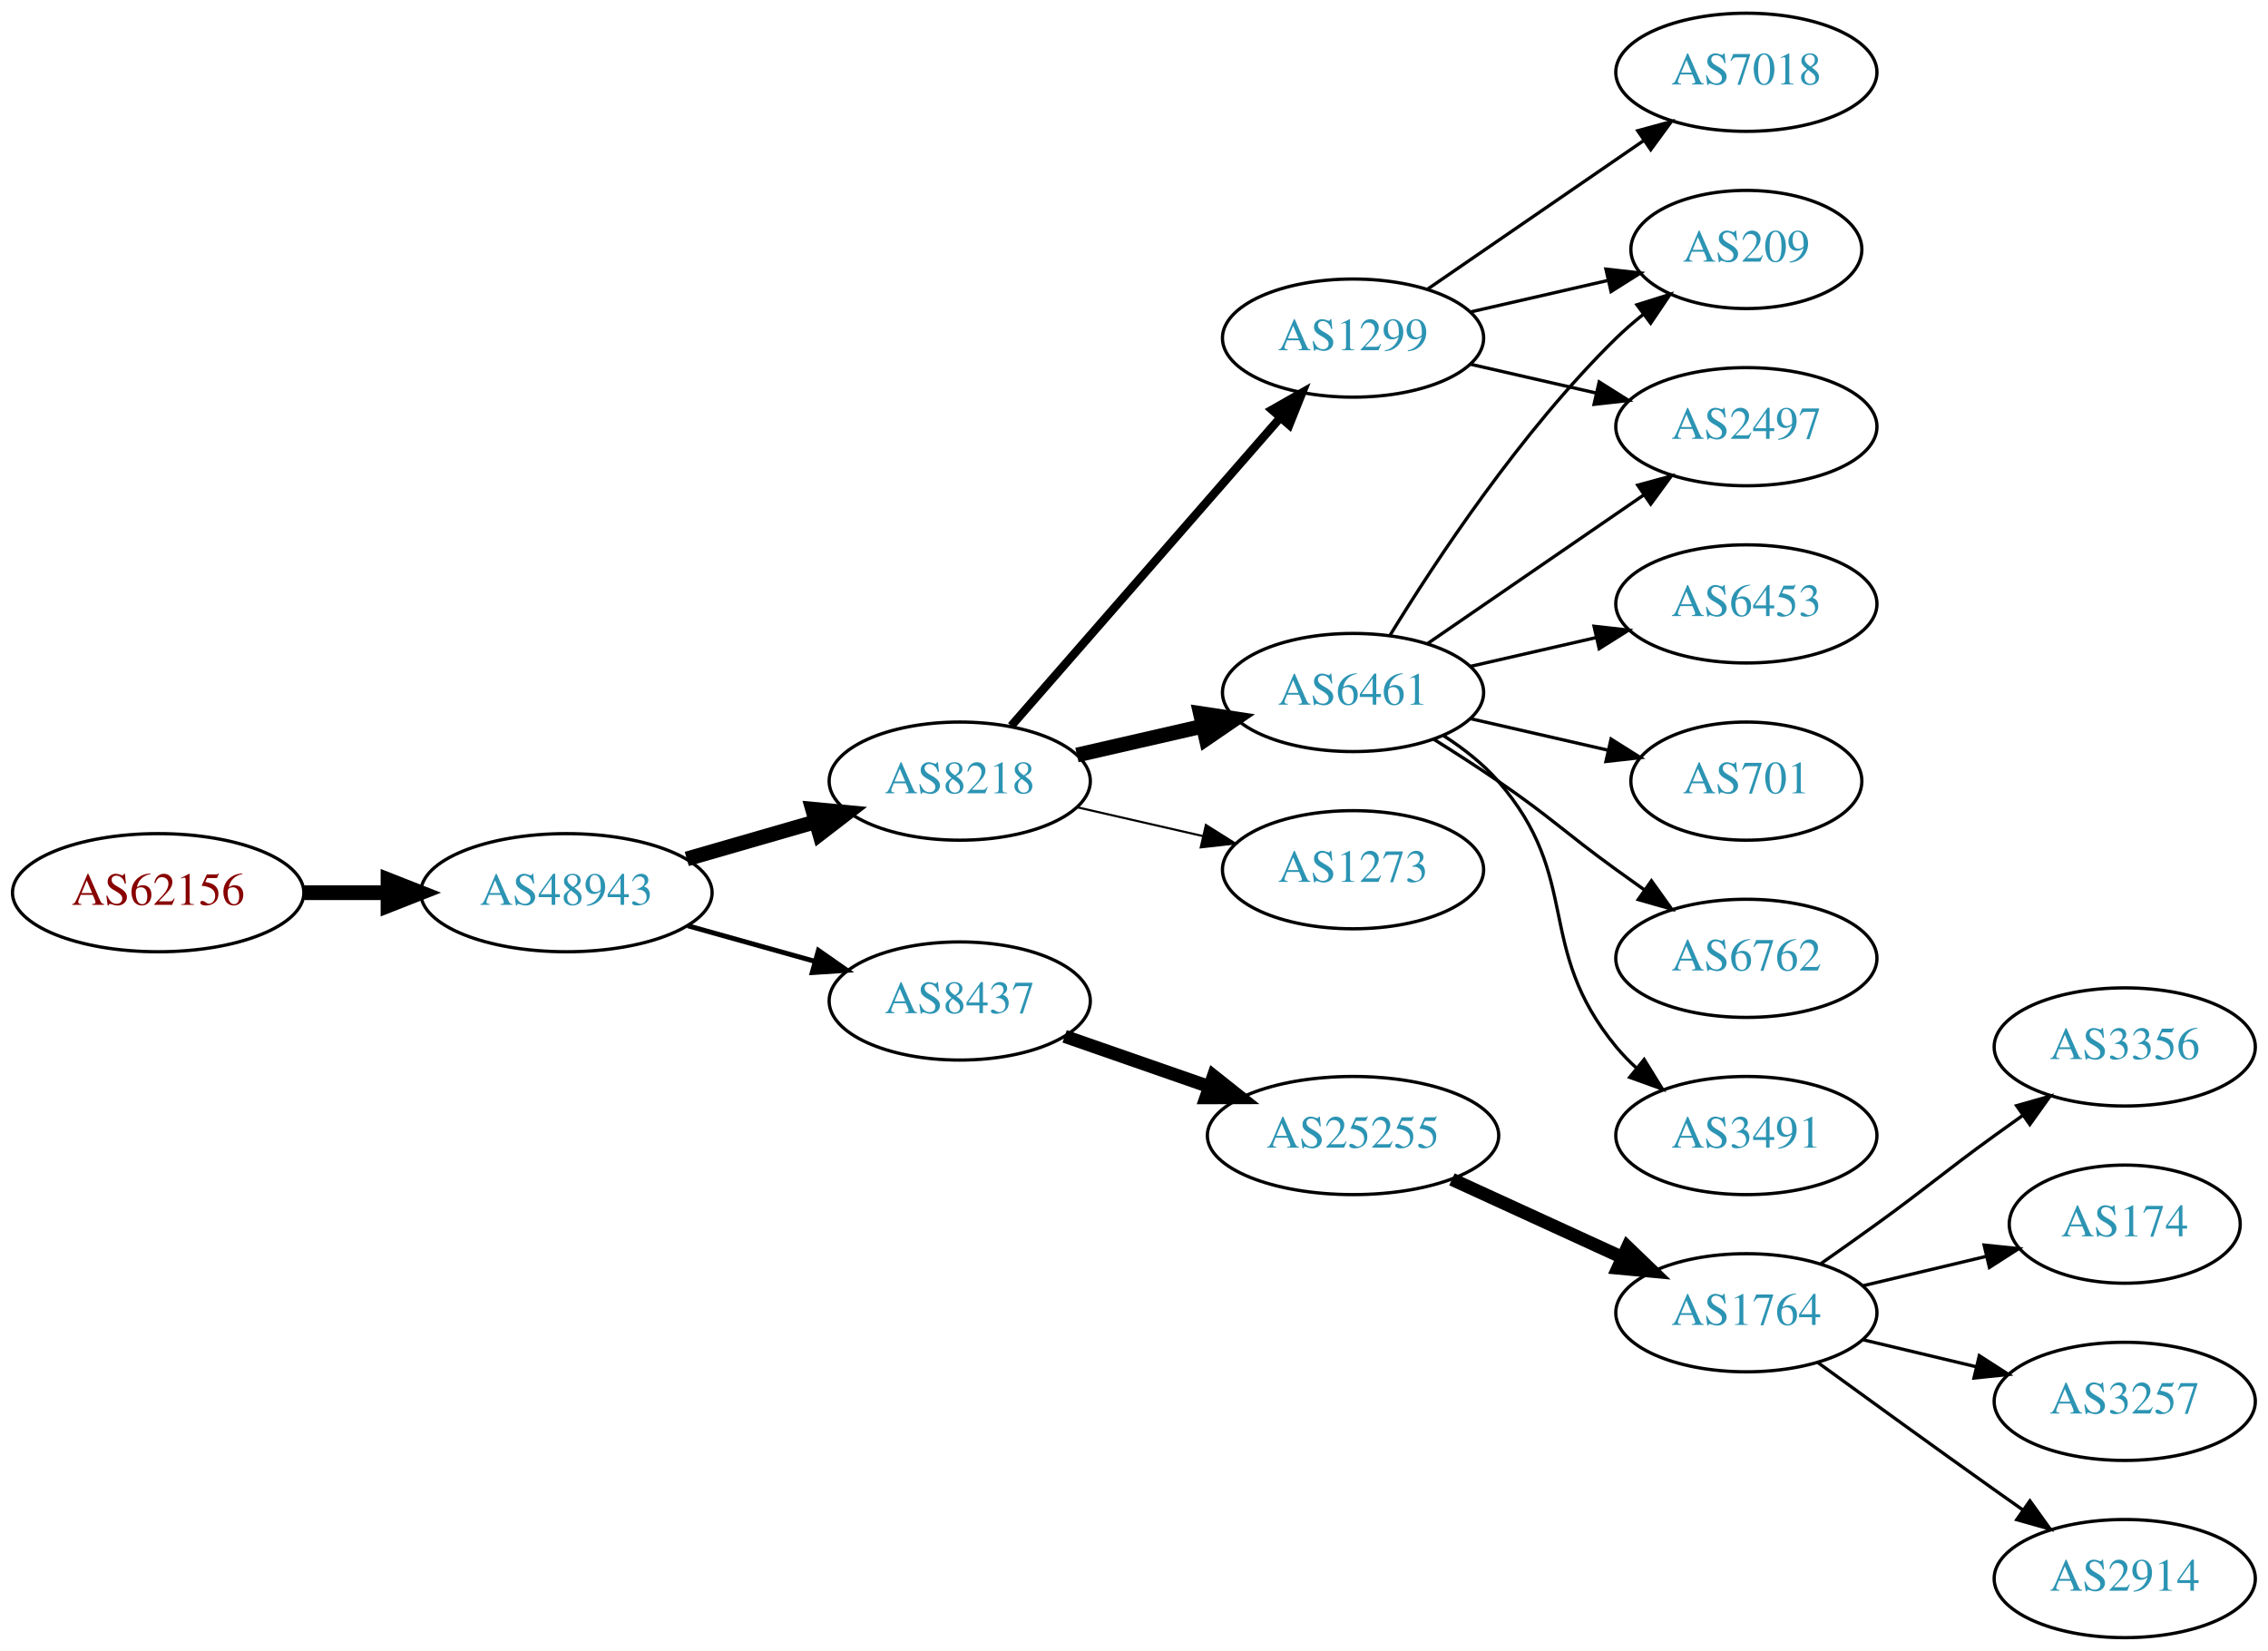
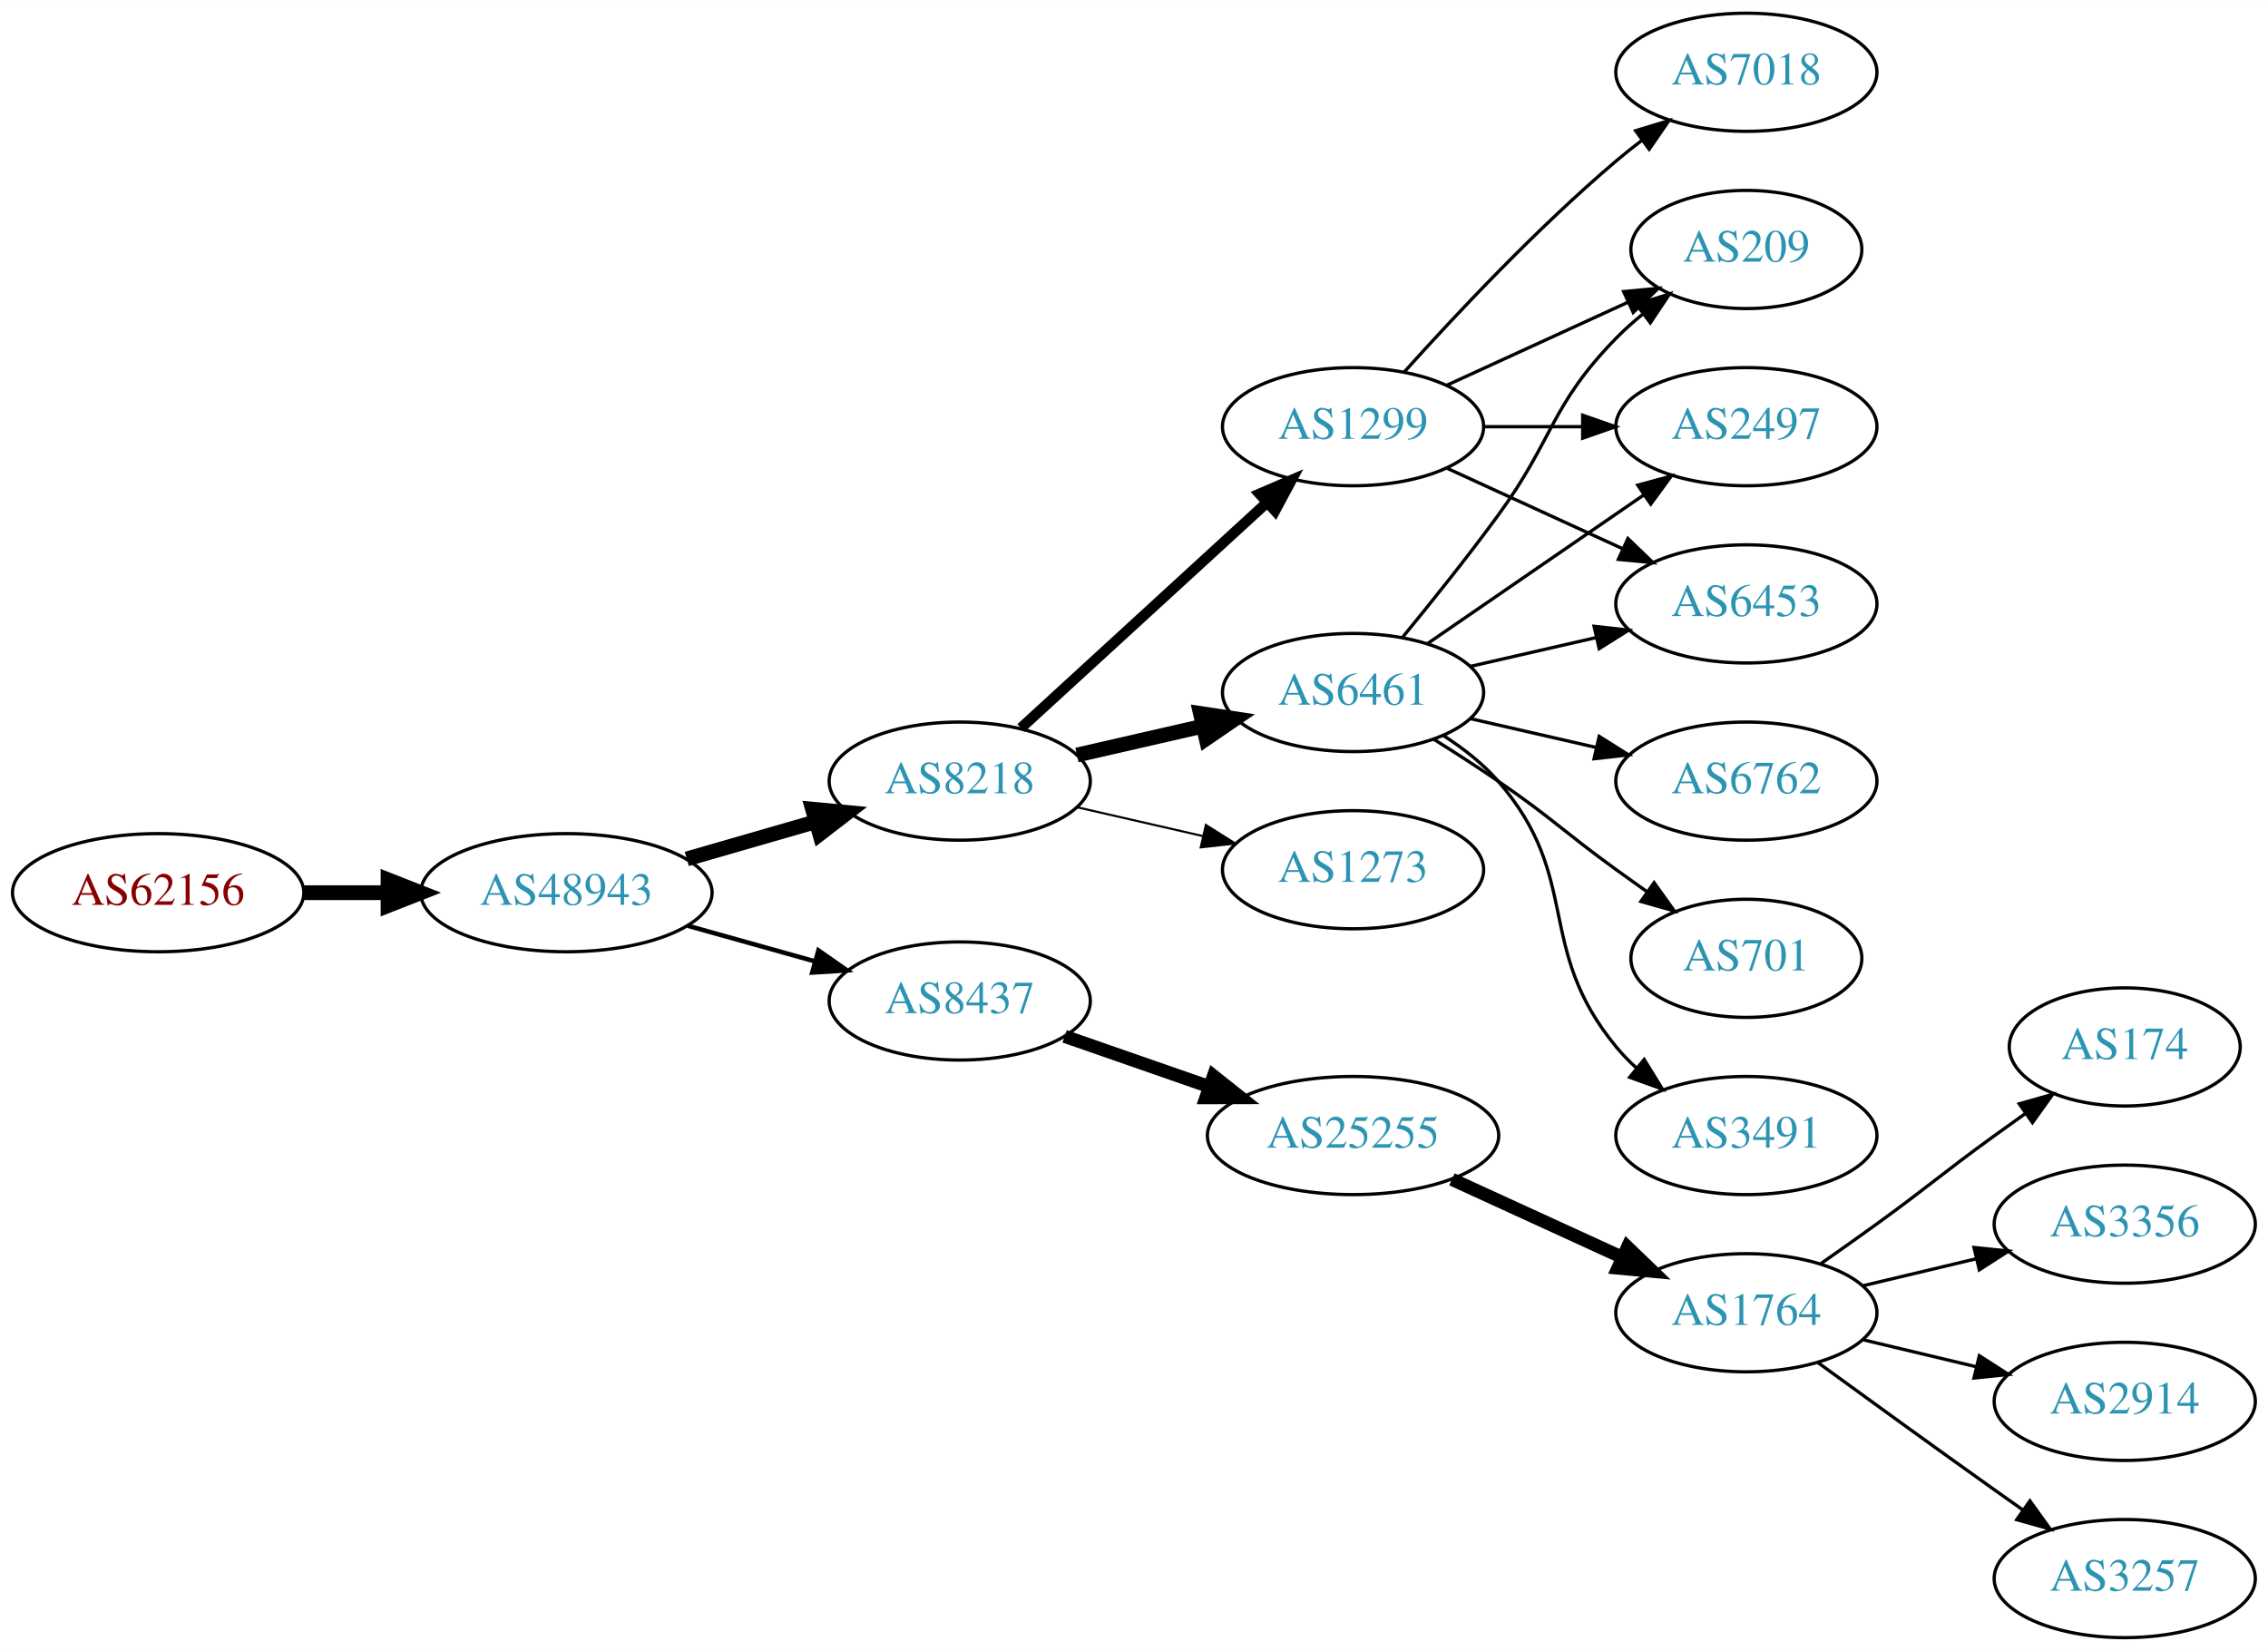
<svg xmlns="http://www.w3.org/2000/svg" xmlns:xlink="http://www.w3.org/1999/xlink" width="691pt" height="503pt" viewBox="0.00 0.00 691.06 503.00">
  <g id="graph0" class="graph" transform="scale(1 1) rotate(0) translate(4 499)">
    <polygon fill="white" stroke="none" points="-4,4 -4,-499 687.055,-499 687.055,4 -4,4" />
    <g id="node1" class="node">
      <g id="a_node1">
        <a xlink:href="/asn/62156" xlink:title="AS62156 ~ HXS GmbH [AT]">
          <ellipse fill="#ffffff" stroke="black" cx="44.196" cy="-227" rx="44.393" ry="18" />
          <text text-anchor="middle" x="44.196" y="-223.3" font-family="Times,serif" font-size="14.00" fill="#880000">AS62156</text>
        </a>
      </g>
    </g>
    <g id="node2" class="node">
      <g id="a_node2">
        <a xlink:href="/asn/48943" xlink:title="AS48943 ~ KAPPER NETWORK-COMMUNICATIONS GmbH [AT]">
          <ellipse fill="#ffffff" stroke="black" cx="168.588" cy="-227" rx="44.393" ry="18" />
          <text text-anchor="middle" x="168.588" y="-223.3" font-family="Times,serif" font-size="14.00" fill="#2c94b3">AS48943</text>
        </a>
      </g>
    </g>
    <g id="edge1" class="edge">
      <path fill="none" stroke="black" stroke-width="4.5" d="M88.692,-227C96.898,-227 105.569,-227 114.041,-227" />
      <polygon fill="black" stroke="black" stroke-width="4.5" points="114.233,-230.938 124.233,-227 114.233,-223.063 114.233,-230.938" />
    </g>
    <g id="node3" class="node">
      <g id="a_node3">
        <a xlink:href="/asn/8218" xlink:title="AS8218 ~ legacy Neotelecoms [FR]">
          <ellipse fill="#ffffff" stroke="black" cx="288.431" cy="-261" rx="39.794" ry="18" />
          <text text-anchor="middle" x="288.431" y="-257.3" font-family="Times,serif" font-size="14.00" fill="#2c94b3">AS8218</text>
        </a>
      </g>
    </g>
    <g id="edge2" class="edge">
      <path fill="none" stroke="black" stroke-width="4.5" d="M205.265,-237.293C217.681,-240.876 231.736,-244.931 244.667,-248.662" />
      <polygon fill="black" stroke="black" stroke-width="4.5" points="243.591,-252.449 254.29,-251.438 245.774,-244.883 243.591,-252.449" />
    </g>
    <g id="node4" class="node">
      <g id="a_node4">
        <a xlink:href="/asn/8437" xlink:title="AS8437 ~ Hutchison Drei Austria GmbH [AT]">
          <ellipse fill="#ffffff" stroke="black" cx="288.431" cy="-194" rx="39.794" ry="18" />
          <text text-anchor="middle" x="288.431" y="-190.3" font-family="Times,serif" font-size="14.00" fill="#2c94b3">AS8437</text>
        </a>
      </g>
    </g>
    <g id="edge3" class="edge">
-       <path fill="none" stroke="black" stroke-width="1.5" d="M205.585,-216.92C217.762,-213.51 231.487,-209.666 244.169,-206.115" />
-       <polygon fill="black" stroke="black" stroke-width="1.5" points="245.38,-209.41 254.066,-203.343 243.492,-202.67 245.38,-209.41" />
+       <path fill="none" stroke="black" stroke-width="1.385" d="M205.585,-216.92C217.762,-213.51 231.487,-209.666 244.169,-206.115" />
+       <polygon fill="black" stroke="black" stroke-width="1.385" points="245.38,-209.41 254.066,-203.343 243.492,-202.67 245.38,-209.41" />
    </g>
    <g id="node5" class="node">
      <g id="a_node5">
        <a xlink:href="/asn/6461" xlink:title="AS6461 ~ Zayo Bandwidth [US]">
          <ellipse fill="#ffffff" stroke="black" cx="408.273" cy="-288" rx="39.794" ry="18" />
          <text text-anchor="middle" x="408.273" y="-284.3" font-family="Times,serif" font-size="14.00" fill="#2c94b3">AS6461</text>
        </a>
      </g>
    </g>
    <g id="edge4" class="edge">
      <path fill="none" stroke="black" stroke-width="4.5" d="M324.15,-268.955C336.15,-271.704 349.771,-274.825 362.463,-277.733" />
      <polygon fill="black" stroke="black" stroke-width="4.5" points="361.768,-281.613 372.395,-280.009 363.527,-273.937 361.768,-281.613" />
    </g>
    <g id="node6" class="node">
      <g id="a_node6">
        <a xlink:href="/asn/1299" xlink:title="AS1299 ~ Telia Carrier [EU]">
-           <ellipse fill="#ffffff" stroke="black" cx="408.273" cy="-396" rx="39.794" ry="18" />
-           <text text-anchor="middle" x="408.273" y="-392.3" font-family="Times,serif" font-size="14.00" fill="#2c94b3">AS1299</text>
+           <ellipse fill="#ffffff" stroke="black" cx="408.273" cy="-369" rx="39.794" ry="18" />
+           <text text-anchor="middle" x="408.273" y="-365.3" font-family="Times,serif" font-size="14.00" fill="#2c94b3">AS1299</text>
        </a>
      </g>
    </g>
    <g id="edge5" class="edge">
-       <path fill="none" stroke="black" stroke-width="2.571" d="M304.117,-277.825C324.694,-301.397 362.232,-344.4 385.904,-371.52" />
-       <polygon fill="black" stroke="black" stroke-width="2.571" points="383.559,-374.155 392.772,-379.387 388.832,-369.552 383.559,-374.155" />
+       <path fill="none" stroke="black" stroke-width="3.214" d="M307.073,-277.169C326.946,-295.382 359.408,-325.133 381.977,-345.817" />
+       <polygon fill="black" stroke="black" stroke-width="3.214" points="379.773,-348.545 389.511,-352.721 384.503,-343.384 379.773,-348.545" />
    </g>
    <g id="node7" class="node">
      <g id="a_node7">
        <a xlink:href="/asn/1273" xlink:title="AS1273 ~ Vodafone Group PLC [EU]">
          <ellipse fill="#ffffff" stroke="black" cx="408.273" cy="-234" rx="39.794" ry="18" />
          <text text-anchor="middle" x="408.273" y="-230.3" font-family="Times,serif" font-size="14.00" fill="#2c94b3">AS1273</text>
        </a>
      </g>
    </g>
    <g id="edge6" class="edge">
      <path fill="none" stroke="black" stroke-width="0.643" d="M324.15,-253.045C336.15,-250.296 349.771,-247.175 362.463,-244.267" />
      <polygon fill="black" stroke="black" stroke-width="0.643" points="363.429,-247.636 372.395,-241.991 361.866,-240.813 363.429,-247.636" />
    </g>
    <g id="node14" class="node">
      <g id="a_node14">
        <a xlink:href="/asn/25255" xlink:title="AS25255 ~ ==&gt; TELE2 AUSTRIA &lt;== [AT]">
          <ellipse fill="#ffffff" stroke="black" cx="408.273" cy="-153" rx="44.393" ry="18" />
          <text text-anchor="middle" x="408.273" y="-149.3" font-family="Times,serif" font-size="14.00" fill="#2c94b3">AS25255</text>
        </a>
      </g>
    </g>
    <g id="edge13" class="edge">
      <path fill="none" stroke="black" stroke-width="4" d="M320.393,-183.228C333.801,-178.563 349.724,-173.023 364.253,-167.968" />
      <polygon fill="black" stroke="black" stroke-width="4" points="365.746,-171.154 374.041,-164.562 363.446,-164.543 365.746,-171.154" />
    </g>
    <g id="node8" class="node">
      <g id="a_node8">
+         <a xlink:href="/asn/3491" xlink:title="AS3491 ~ PCCW Global, Inc. [US]">
+           <ellipse fill="#ffffff" stroke="black" cx="528.116" cy="-153" rx="39.794" ry="18" />
+           <text text-anchor="middle" x="528.116" y="-149.3" font-family="Times,serif" font-size="14.00" fill="#2c94b3">AS3491</text>
+         </a>
+       </g>
+     </g>
+     <g id="edge7" class="edge">
+       <path fill="none" stroke="black" d="M435.872,-274.836C441.872,-270.981 447.83,-266.341 452.469,-261 478.303,-231.258 463.405,-210.394 488.469,-180 490.325,-177.75 492.412,-175.604 494.631,-173.576" />
+       <polygon fill="black" stroke="black" points="496.979,-176.177 502.535,-167.156 492.566,-170.744 496.979,-176.177" />
+     </g>
+     <g id="node9" class="node">
+       <g id="a_node9">
+         <a xlink:href="/asn/6453" xlink:title="AS6453 ~ TATA COMMUNICATIONS (AMERICA) INC [US]">
+           <ellipse fill="#ffffff" stroke="black" cx="528.116" cy="-315" rx="39.794" ry="18" />
+           <text text-anchor="middle" x="528.116" y="-311.3" font-family="Times,serif" font-size="14.00" fill="#2c94b3">AS6453</text>
+         </a>
+       </g>
+     </g>
+     <g id="edge8" class="edge">
+       <path fill="none" stroke="black" d="M443.993,-295.955C455.993,-298.704 469.613,-301.825 482.306,-304.733" />
+       <polygon fill="black" stroke="black" points="481.708,-308.187 492.238,-307.009 483.272,-301.364 481.708,-308.187" />
+     </g>
+     <g id="node10" class="node">
+       <g id="a_node10">
+         <a xlink:href="/asn/6762" xlink:title="AS6762 ~ TELECOM ITALIA SPARKLE S.p.A. [IT]">
+           <ellipse fill="#ffffff" stroke="black" cx="528.116" cy="-261" rx="39.794" ry="18" />
+           <text text-anchor="middle" x="528.116" y="-257.3" font-family="Times,serif" font-size="14.00" fill="#2c94b3">AS6762</text>
+         </a>
+       </g>
+     </g>
+     <g id="edge9" class="edge">
+       <path fill="none" stroke="black" d="M443.993,-280.045C455.993,-277.296 469.613,-274.175 482.306,-271.267" />
+       <polygon fill="black" stroke="black" points="483.272,-274.636 492.238,-268.991 481.708,-267.813 483.272,-274.636" />
+     </g>
+     <g id="node11" class="node">
+       <g id="a_node11">
+         <a xlink:href="/asn/701" xlink:title="AS701 ~ UUNET [US]">
+           <ellipse fill="#ffffff" stroke="black" cx="528.116" cy="-207" rx="35.194" ry="18" />
+           <text text-anchor="middle" x="528.116" y="-203.3" font-family="Times,serif" font-size="14.00" fill="#2c94b3">AS701</text>
+         </a>
+       </g>
+     </g>
+     <g id="edge10" class="edge">
+       <path fill="none" stroke="black" d="M432.822,-273.784C439.264,-269.76 446.197,-265.301 452.469,-261 468.964,-249.689 472.27,-245.729 488.469,-234 491.498,-231.807 494.677,-229.537 497.856,-227.287" />
+       <polygon fill="black" stroke="black" points="499.998,-230.059 506.166,-221.445 495.972,-224.333 499.998,-230.059" />
+     </g>
+     <g id="node12" class="node">
+       <g id="a_node12">
+         <a xlink:href="/asn/209" xlink:title="AS209 ~ CenturyLink Communications, LLC [US]">
+           <ellipse fill="#ffffff" stroke="black" cx="528.116" cy="-423" rx="35.194" ry="18" />
+           <text text-anchor="middle" x="528.116" y="-419.3" font-family="Times,serif" font-size="14.00" fill="#2c94b3">AS209</text>
+         </a>
+       </g>
+     </g>
+     <g id="edge11" class="edge">
+       <path fill="none" stroke="black" d="M423.276,-304.731C431.924,-315.25 443.116,-329.208 452.469,-342 469.494,-365.284 468.297,-375.383 488.469,-396 490.949,-398.534 493.695,-400.983 496.548,-403.304" />
+       <polygon fill="black" stroke="black" points="494.639,-406.248 504.733,-409.468 498.85,-400.657 494.639,-406.248" />
+     </g>
+     <g id="node13" class="node">
+       <g id="a_node13">
        <a xlink:href="/asn/2497" xlink:title="AS2497 ~ Internet Initiative Japan Inc. [JP]">
          <ellipse fill="#ffffff" stroke="black" cx="528.116" cy="-369" rx="39.794" ry="18" />
          <text text-anchor="middle" x="528.116" y="-365.3" font-family="Times,serif" font-size="14.00" fill="#2c94b3">AS2497</text>
        </a>
      </g>
    </g>
-     <g id="edge7" class="edge">
+     <g id="edge12" class="edge">
      <path fill="none" stroke="black" d="M430.887,-302.857C449.376,-315.565 476.19,-333.995 496.819,-348.175" />
      <polygon fill="black" stroke="black" points="495.016,-351.183 505.24,-353.963 498.981,-345.414 495.016,-351.183" />
    </g>
-     <g id="node9" class="node">
-       <g id="a_node9">
-         <a xlink:href="/asn/701" xlink:title="AS701 ~ UUNET [US]">
-           <ellipse fill="#ffffff" stroke="black" cx="528.116" cy="-261" rx="35.194" ry="18" />
-           <text text-anchor="middle" x="528.116" y="-257.3" font-family="Times,serif" font-size="14.00" fill="#2c94b3">AS701</text>
-         </a>
-       </g>
-     </g>
-     <g id="edge8" class="edge">
-       <path fill="none" stroke="black" d="M443.993,-280.045C457.085,-277.045 472.107,-273.604 485.748,-270.478" />
-       <polygon fill="black" stroke="black" points="486.89,-273.807 495.855,-268.162 485.326,-266.984 486.89,-273.807" />
-     </g>
-     <g id="node10" class="node">
-       <g id="a_node10">
-         <a xlink:href="/asn/209" xlink:title="AS209 ~ CenturyLink Communications, LLC [US]">
-           <ellipse fill="#ffffff" stroke="black" cx="528.116" cy="-423" rx="35.194" ry="18" />
-           <text text-anchor="middle" x="528.116" y="-419.3" font-family="Times,serif" font-size="14.00" fill="#2c94b3">AS209</text>
-         </a>
-       </g>
-     </g>
-     <g id="edge9" class="edge">
-       <path fill="none" stroke="black" d="M419.539,-305.44C433.348,-327.991 459.536,-367.722 488.469,-396 491.005,-398.478 493.788,-400.89 496.664,-403.188" />
-       <polygon fill="black" stroke="black" points="494.773,-406.144 504.88,-409.321 498.96,-400.535 494.773,-406.144" />
-     </g>
-     <g id="node11" class="node">
-       <g id="a_node11">
-         <a xlink:href="/asn/6762" xlink:title="AS6762 ~ TELECOM ITALIA SPARKLE S.p.A. [IT]">
-           <ellipse fill="#ffffff" stroke="black" cx="528.116" cy="-207" rx="39.794" ry="18" />
-           <text text-anchor="middle" x="528.116" y="-203.3" font-family="Times,serif" font-size="14.00" fill="#2c94b3">AS6762</text>
-         </a>
-       </g>
-     </g>
-     <g id="edge10" class="edge">
-       <path fill="none" stroke="black" d="M432.822,-273.784C439.264,-269.76 446.197,-265.301 452.469,-261 468.964,-249.689 472.27,-245.729 488.469,-234 491.272,-231.971 494.204,-229.875 497.145,-227.79" />
-       <polygon fill="black" stroke="black" points="499.196,-230.627 505.359,-222.009 495.167,-224.903 499.196,-230.627" />
-     </g>
-     <g id="node12" class="node">
-       <g id="a_node12">
-         <a xlink:href="/asn/3491" xlink:title="AS3491 ~ PCCW Global, Inc. [US]">
-           <ellipse fill="#ffffff" stroke="black" cx="528.116" cy="-153" rx="39.794" ry="18" />
-           <text text-anchor="middle" x="528.116" y="-149.3" font-family="Times,serif" font-size="14.00" fill="#2c94b3">AS3491</text>
-         </a>
-       </g>
-     </g>
-     <g id="edge11" class="edge">
-       <path fill="none" stroke="black" d="M435.872,-274.836C441.872,-270.981 447.83,-266.341 452.469,-261 478.303,-231.258 463.405,-210.394 488.469,-180 490.325,-177.75 492.412,-175.604 494.631,-173.576" />
-       <polygon fill="black" stroke="black" points="496.979,-176.177 502.535,-167.156 492.566,-170.744 496.979,-176.177" />
-     </g>
-     <g id="node13" class="node">
-       <g id="a_node13">
-         <a xlink:href="/asn/6453" xlink:title="AS6453 ~ TATA COMMUNICATIONS (AMERICA) INC [US]">
-           <ellipse fill="#ffffff" stroke="black" cx="528.116" cy="-315" rx="39.794" ry="18" />
-           <text text-anchor="middle" x="528.116" y="-311.3" font-family="Times,serif" font-size="14.00" fill="#2c94b3">AS6453</text>
-         </a>
-       </g>
-     </g>
-     <g id="edge12" class="edge">
-       <path fill="none" stroke="black" d="M443.993,-295.955C455.993,-298.704 469.613,-301.825 482.306,-304.733" />
-       <polygon fill="black" stroke="black" points="481.708,-308.187 492.238,-307.009 483.272,-301.364 481.708,-308.187" />
-     </g>
-     <g id="edge21" class="edge">
-       <path fill="none" stroke="black" d="M443.993,-388.045C455.993,-385.296 469.613,-382.175 482.306,-379.267" />
-       <polygon fill="black" stroke="black" points="483.272,-382.636 492.238,-376.991 481.708,-375.813 483.272,-382.636" />
+     <g id="edge19" class="edge">
+       <path fill="none" stroke="black" d="M436.902,-356.339C452.859,-349.027 473.13,-339.739 490.412,-331.819" />
+       <polygon fill="black" stroke="black" points="492.027,-334.929 499.66,-327.581 489.111,-328.565 492.027,-334.929" />
+     </g>
+     <g id="edge22" class="edge">
+       <path fill="none" stroke="black" d="M436.902,-381.661C453.318,-389.183 474.3,-398.798 491.897,-406.861" />
+       <polygon fill="black" stroke="black" points="490.725,-410.174 501.274,-411.158 493.641,-403.811 490.725,-410.174" />
    </g>
    <g id="edge20" class="edge">
-       <path fill="none" stroke="black" d="M443.993,-403.955C457.085,-406.955 472.107,-410.396 485.748,-413.522" />
-       <polygon fill="black" stroke="black" points="485.326,-417.016 495.855,-415.838 486.89,-410.193 485.326,-417.016" />
+       <path fill="none" stroke="black" d="M448.186,-369C457.739,-369 468.089,-369 478.052,-369" />
+       <polygon fill="black" stroke="black" points="478.244,-372.5 488.244,-369 478.244,-365.5 478.244,-372.5" />
    </g>
    <g id="node20" class="node">
      <g id="a_node20">
        <a xlink:href="/asn/7018" xlink:title="AS7018 ~ AT&amp;T Services, Inc. [US]">
          <ellipse fill="#ffffff" stroke="black" cx="528.116" cy="-477" rx="39.794" ry="18" />
          <text text-anchor="middle" x="528.116" y="-473.3" font-family="Times,serif" font-size="14.00" fill="#2c94b3">AS7018</text>
        </a>
      </g>
    </g>
-     <g id="edge19" class="edge">
-       <path fill="none" stroke="black" d="M430.887,-410.857C449.376,-423.565 476.19,-441.995 496.819,-456.175" />
-       <polygon fill="black" stroke="black" points="495.016,-459.183 505.24,-461.963 498.981,-453.414 495.016,-459.183" />
+     <g id="edge21" class="edge">
+       <path fill="none" stroke="black" d="M423.919,-385.725C439.22,-402.765 464.317,-429.523 488.469,-450 490.967,-452.117 493.627,-454.232 496.338,-456.293" />
+       <polygon fill="black" stroke="black" points="494.375,-459.194 504.515,-462.266 498.505,-453.541 494.375,-459.194" />
    </g>
    <g id="node15" class="node">
      <g id="a_node15">
        <a xlink:href="/asn/1764" xlink:title="AS1764 ~ NEXTLAYER-AS [AT]">
          <ellipse fill="#ffffff" stroke="black" cx="528.116" cy="-99" rx="39.794" ry="18" />
          <text text-anchor="middle" x="528.116" y="-95.3" font-family="Times,serif" font-size="14.00" fill="#2c94b3">AS1764</text>
        </a>
      </g>
    </g>
    <g id="edge14" class="edge">
      <path fill="none" stroke="black" stroke-width="4" d="M438.403,-139.652C454.014,-132.498 473.412,-123.609 490.084,-115.97" />
      <polygon fill="black" stroke="black" stroke-width="4" points="491.903,-118.986 499.536,-111.638 488.987,-112.622 491.903,-118.986" />
    </g>
    <g id="node16" class="node">
      <g id="a_node16">
-         <a xlink:href="/asn/3356" xlink:title="AS3356 ~ Level 3 Parent, LLC [US]">
-           <ellipse fill="#ffffff" stroke="black" cx="643.409" cy="-180" rx="39.794" ry="18" />
-           <text text-anchor="middle" x="643.409" y="-176.3" font-family="Times,serif" font-size="14.00" fill="#2c94b3">AS3356</text>
+         <a xlink:href="/asn/174" xlink:title="AS174 ~ Cogent Communications [US]">
+           <ellipse fill="#ffffff" stroke="black" cx="643.409" cy="-180" rx="35.194" ry="18" />
+           <text text-anchor="middle" x="643.409" y="-176.3" font-family="Times,serif" font-size="14.00" fill="#2c94b3">AS174</text>
        </a>
      </g>
    </g>
    <g id="edge15" class="edge">
-       <path fill="none" stroke="black" d="M550.873,-114.009C556.407,-117.879 562.326,-122.064 567.762,-126 583.962,-137.729 587.563,-141.271 603.762,-153 606.565,-155.029 609.497,-157.125 612.438,-159.21" />
-       <polygon fill="black" stroke="black" points="610.46,-162.097 620.652,-164.991 614.489,-156.373 610.46,-162.097" />
+       <path fill="none" stroke="black" d="M550.873,-114.009C556.407,-117.879 562.326,-122.064 567.762,-126 583.962,-137.729 587.563,-141.271 603.762,-153 606.791,-155.193 609.97,-157.463 613.148,-159.713" />
+       <polygon fill="black" stroke="black" points="611.265,-162.667 621.459,-165.555 615.291,-156.941 611.265,-162.667" />
    </g>
    <g id="node17" class="node">
      <g id="a_node17">
-         <a xlink:href="/asn/174" xlink:title="AS174 ~ Cogent Communications [US]">
-           <ellipse fill="#ffffff" stroke="black" cx="643.409" cy="-126" rx="35.194" ry="18" />
-           <text text-anchor="middle" x="643.409" y="-122.3" font-family="Times,serif" font-size="14.00" fill="#2c94b3">AS174</text>
+         <a xlink:href="/asn/3356" xlink:title="AS3356 ~ Level 3 Parent, LLC [US]">
+           <ellipse fill="#ffffff" stroke="black" cx="643.409" cy="-126" rx="39.794" ry="18" />
+           <text text-anchor="middle" x="643.409" y="-122.3" font-family="Times,serif" font-size="14.00" fill="#2c94b3">AS3356</text>
        </a>
      </g>
    </g>
    <g id="edge16" class="edge">
-       <path fill="none" stroke="black" d="M563.723,-107.248C575.518,-110.058 588.822,-113.229 601.09,-116.153" />
-       <polygon fill="black" stroke="black" points="600.556,-119.624 611.095,-118.537 602.179,-112.814 600.556,-119.624" />
+       <path fill="none" stroke="black" d="M563.723,-107.248C574.594,-109.838 586.749,-112.735 598.191,-115.462" />
+       <polygon fill="black" stroke="black" points="597.475,-118.889 608.014,-117.803 599.097,-112.08 597.475,-118.889" />
    </g>
    <g id="node18" class="node">
      <g id="a_node18">
-         <a xlink:href="/asn/3257" xlink:title="AS3257 ~ GTT [DE]">
+         <a xlink:href="/asn/2914" xlink:title="AS2914 ~ NTT America, Inc. [US]">
          <ellipse fill="#ffffff" stroke="black" cx="643.409" cy="-72" rx="39.794" ry="18" />
-           <text text-anchor="middle" x="643.409" y="-68.3" font-family="Times,serif" font-size="14.00" fill="#2c94b3">AS3257</text>
+           <text text-anchor="middle" x="643.409" y="-68.3" font-family="Times,serif" font-size="14.00" fill="#2c94b3">AS2914</text>
        </a>
      </g>
    </g>
    <g id="edge17" class="edge">
      <path fill="none" stroke="black" d="M563.723,-90.752C574.594,-88.162 586.749,-85.265 598.191,-82.538" />
      <polygon fill="black" stroke="black" points="599.097,-85.92 608.014,-80.197 597.475,-79.111 599.097,-85.92" />
    </g>
    <g id="node19" class="node">
      <g id="a_node19">
-         <a xlink:href="/asn/2914" xlink:title="AS2914 ~ NTT America, Inc. [US]">
+         <a xlink:href="/asn/3257" xlink:title="AS3257 ~ GTT [DE]">
          <ellipse fill="#ffffff" stroke="black" cx="643.409" cy="-18" rx="39.794" ry="18" />
-           <text text-anchor="middle" x="643.409" y="-14.3" font-family="Times,serif" font-size="14.00" fill="#2c94b3">AS2914</text>
+           <text text-anchor="middle" x="643.409" y="-14.3" font-family="Times,serif" font-size="14.00" fill="#2c94b3">AS3257</text>
        </a>
      </g>
    </g>
    <g id="edge18" class="edge">
      <path fill="none" stroke="black" d="M549.964,-83.778C564.898,-72.909 585.512,-57.975 603.762,-45 606.583,-42.995 609.526,-40.915 612.474,-38.841" />
      <polygon fill="black" stroke="black" points="614.52,-41.681 620.699,-33.074 610.501,-35.95 614.52,-41.681" />
    </g>
  </g>
</svg>
